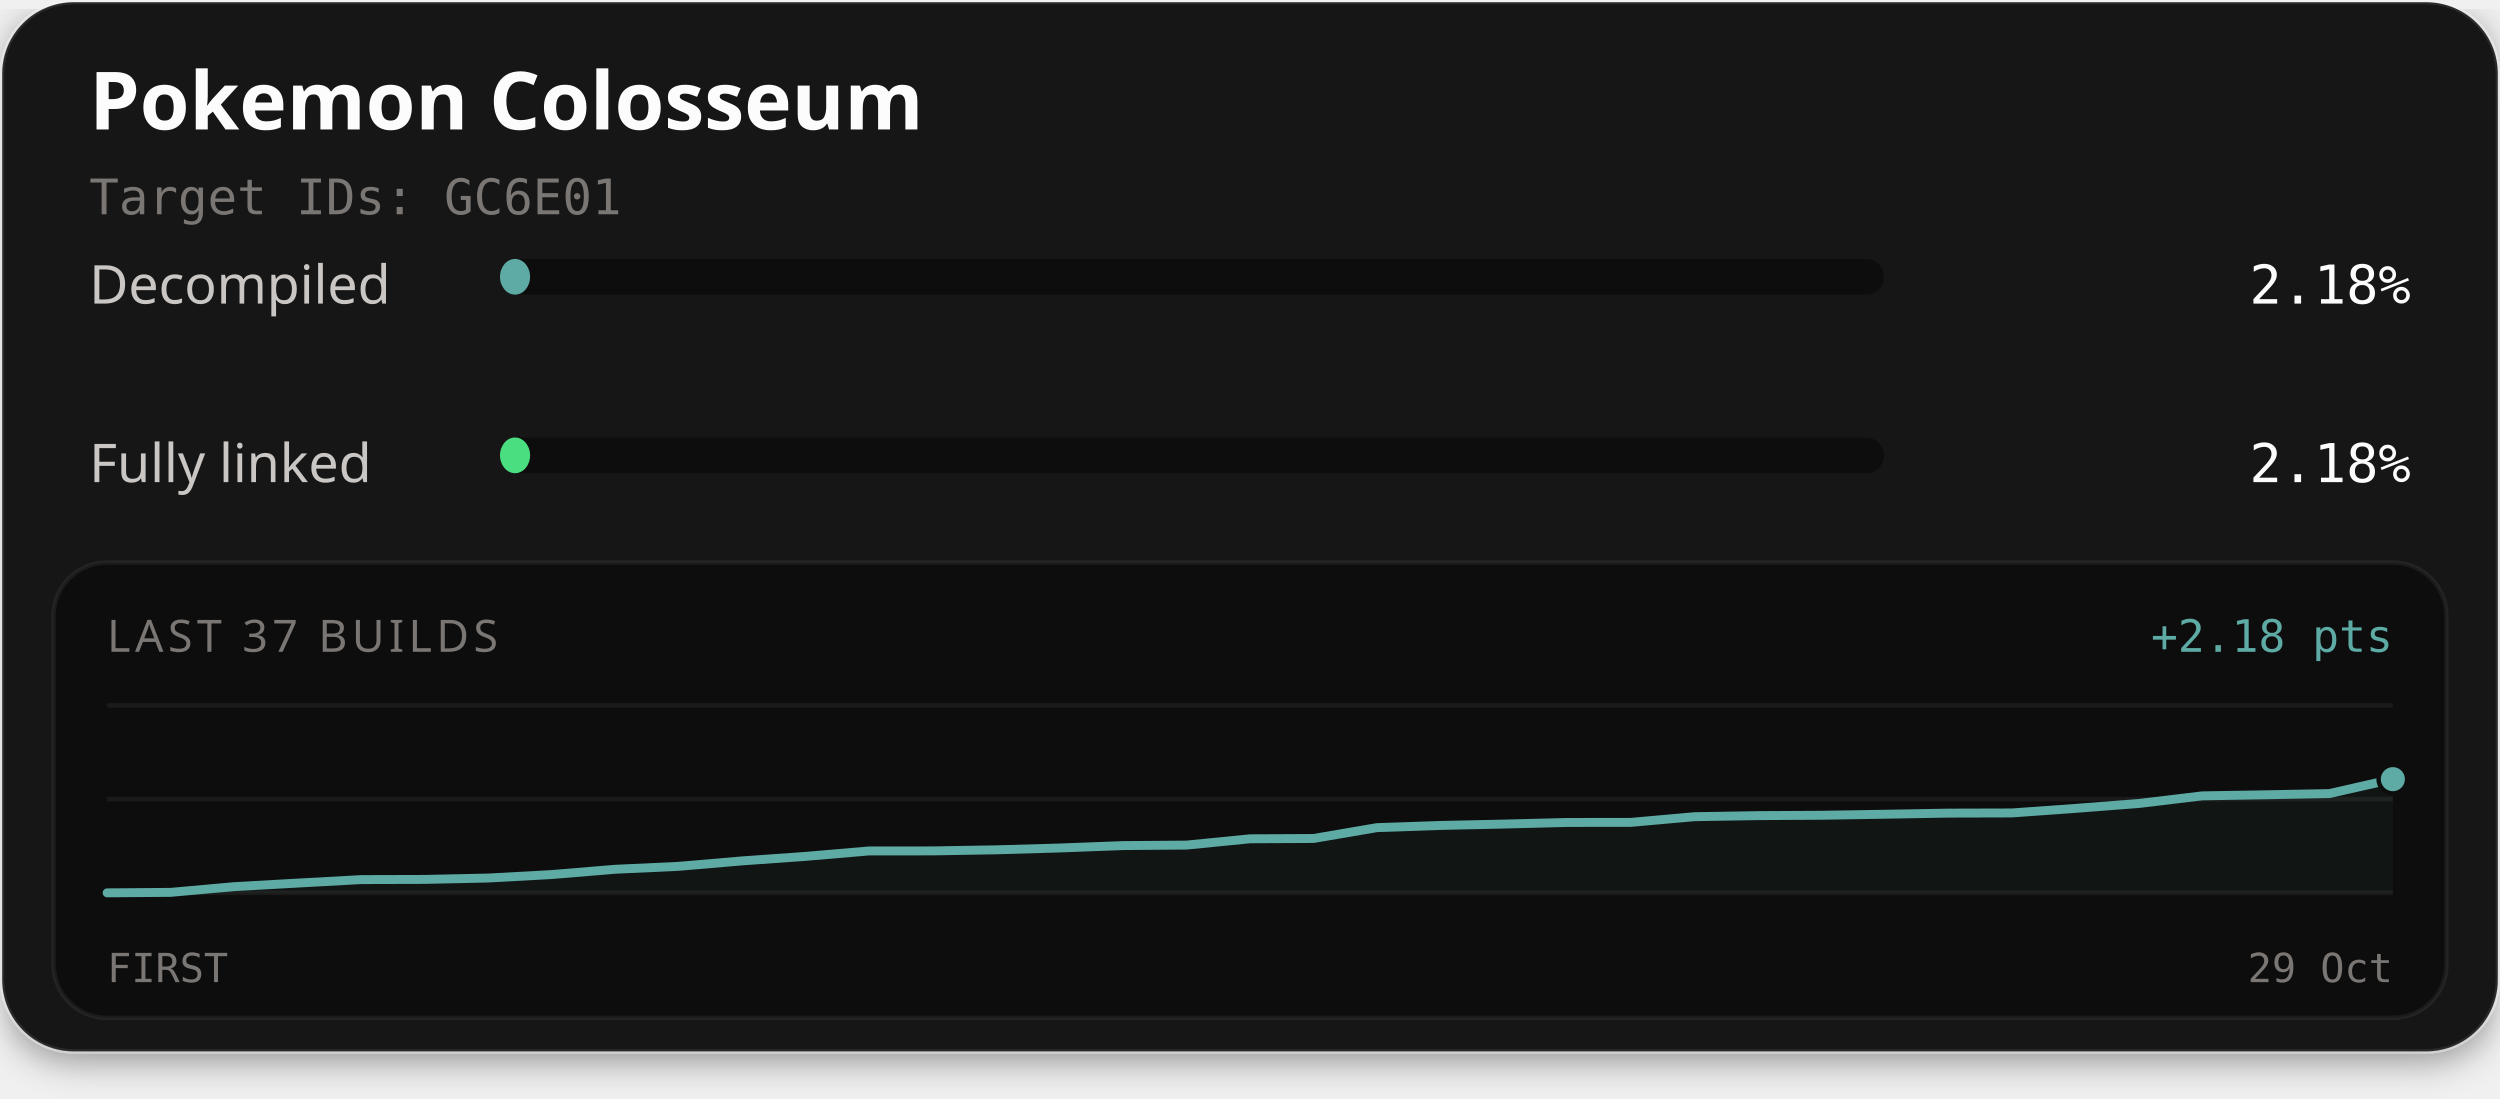
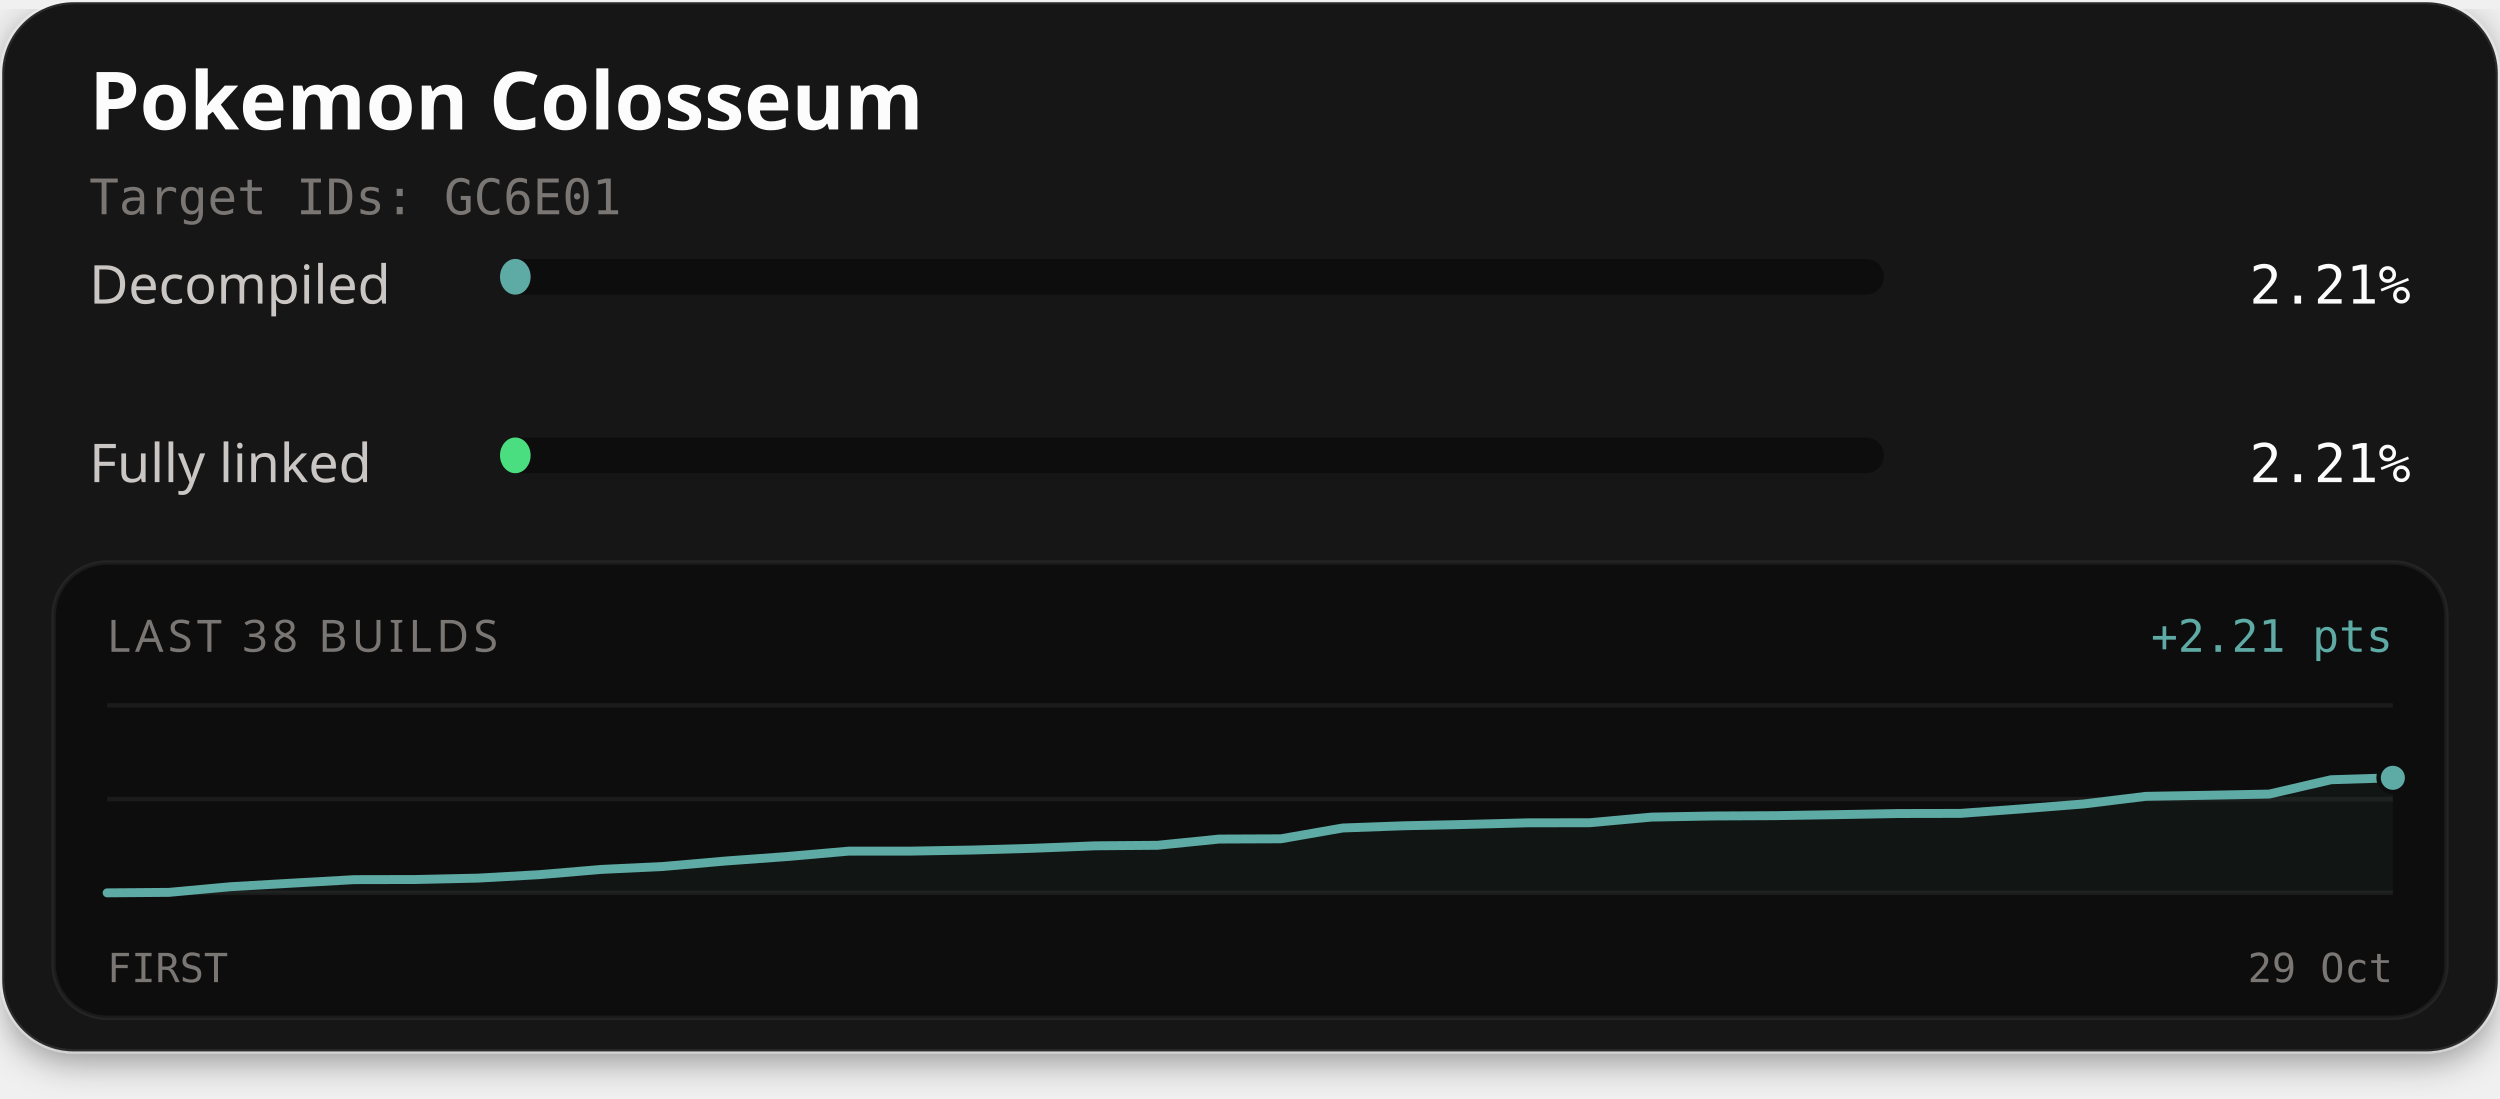
<svg xmlns="http://www.w3.org/2000/svg" width="560" height="246" viewBox="0 0 560 246" role="img" aria-labelledby="title description">
  <defs>
    <filter id="card-shadow" x="-10%" y="-10%" width="120%" height="130%">
      <feDropShadow dx="0" dy="2" stdDeviation="4" flood-color="#000000" flood-opacity="0.4" />
    </filter>
  </defs>
  <rect x="0.5" y="0.5" width="559" height="235" rx="16" fill="#141414" stroke="#ffffff" stroke-opacity="0.1" stroke-width="1" filter="url(#card-shadow)" />
  <text x="20" y="29" fill="#fcfcfc" font-family="'Red Hat Text', system-ui, sans-serif" font-size="18" font-weight="700">Pokemon Colosseum</text>
  <text x="20" y="48" fill="#7a7674" font-family="'Martian Mono', monospace" font-size="11">Target IDs: GC6E01</text>
  <text x="20" y="68" fill="#c9c6c4" font-family="'Red Hat Text', system-ui, sans-serif" font-size="12">Decompiled</text>
  <rect x="112" y="58" width="310" height="8" rx="4" fill="#0d0d0d" />
-   <rect x="112" y="58" width="6.74" height="8" rx="4" fill="#5eaaa4" />
-   <text x="540" y="68" text-anchor="end" fill="#fcfcfc" font-family="'Martian Mono', monospace" font-size="12">2.18%</text>
+   <rect x="112" y="58" width="6.86" height="8" rx="4" fill="#5eaaa4" />
+   <text x="540" y="68" text-anchor="end" fill="#fcfcfc" font-family="'Martian Mono', monospace" font-size="12">2.21%</text>
  <text x="20" y="108" fill="#c9c6c4" font-family="'Red Hat Text', system-ui, sans-serif" font-size="12">Fully linked</text>
  <rect x="112" y="98" width="310" height="8" rx="4" fill="#0d0d0d" />
-   <rect x="112" y="98" width="6.74" height="8" rx="4" fill="#4ade80" />
-   <text x="540" y="108" text-anchor="end" fill="#fcfcfc" font-family="'Martian Mono', monospace" font-size="12">2.18%</text>
+   <rect x="112" y="98" width="6.86" height="8" rx="4" fill="#4ade80" />
+   <text x="540" y="108" text-anchor="end" fill="#fcfcfc" font-family="'Martian Mono', monospace" font-size="12">2.21%</text>
  <rect x="12" y="126" width="536" height="102" rx="12" fill="#0d0d0d" stroke="#ffffff" stroke-opacity="0.06" stroke-width="1" />
-   <text x="24" y="146" fill="#7a7674" font-family="'Red Hat Text', system-ui, sans-serif" font-size="10" letter-spacing="1">LAST 37 BUILDS</text>
-   <text x="536" y="146" text-anchor="end" fill="#5eaaa4" font-family="'Martian Mono', monospace" font-size="10">+2.18 pts</text>
+   <text x="24" y="146" fill="#7a7674" font-family="'Red Hat Text', system-ui, sans-serif" font-size="10" letter-spacing="1">LAST 38 BUILDS</text>
+   <text x="536" y="146" text-anchor="end" fill="#5eaaa4" font-family="'Martian Mono', monospace" font-size="10">+2.21 pts</text>
  <line x1="24" y1="158" x2="536" y2="158" stroke="#ffffff" stroke-opacity="0.06" stroke-width="1" />
  <line x1="24" y1="179.0" x2="536" y2="179.0" stroke="#ffffff" stroke-opacity="0.06" stroke-width="1" />
  <line x1="24" y1="200" x2="536" y2="200" stroke="#ffffff" stroke-opacity="0.06" stroke-width="1" />
-   <path d="M24.00,200.00 L38.22,199.89 L52.44,198.61 L66.67,197.81 L80.89,197.03 L95.11,196.99 L109.33,196.68 L123.56,195.90 L137.78,194.72 L152.00,194.06 L166.22,192.84 L180.44,191.83 L194.67,190.61 L208.89,190.60 L223.11,190.36 L237.33,189.95 L251.56,189.41 L265.78,189.30 L280.00,187.89 L294.22,187.82 L308.44,185.39 L322.67,184.90 L336.89,184.59 L351.11,184.23 L365.33,184.21 L379.56,182.94 L393.78,182.70 L408.00,182.62 L422.22,182.39 L436.44,182.14 L450.67,182.10 L464.89,181.08 L479.11,179.98 L493.33,178.27 L507.56,178.03 L521.78,177.76 L536.00,174.53 L536.00,200.00 L24.00,200.00 Z" fill="#5eaaa4" fill-opacity="0.06" />
-   <path d="M24.00,200.00 L38.22,199.89 L52.44,198.61 L66.67,197.81 L80.89,197.03 L95.11,196.99 L109.33,196.68 L123.56,195.90 L137.78,194.72 L152.00,194.06 L166.22,192.84 L180.44,191.83 L194.67,190.61 L208.89,190.60 L223.11,190.36 L237.33,189.95 L251.56,189.41 L265.78,189.30 L280.00,187.89 L294.22,187.82 L308.44,185.39 L322.67,184.90 L336.89,184.59 L351.11,184.23 L365.33,184.21 L379.56,182.94 L393.78,182.70 L408.00,182.62 L422.22,182.39 L436.44,182.14 L450.67,182.10 L464.89,181.08 L479.11,179.98 L493.33,178.27 L507.56,178.03 L521.78,177.76 L536.00,174.53" fill="none" stroke="#4ade80" stroke-width="1.5" stroke-linejoin="round" stroke-linecap="round" />
-   <path d="M24.00,200.00 L38.22,199.89 L52.44,198.61 L66.67,197.81 L80.89,197.03 L95.11,196.99 L109.33,196.68 L123.56,195.90 L137.78,194.72 L152.00,194.06 L166.22,192.84 L180.44,191.83 L194.67,190.61 L208.89,190.60 L223.11,190.36 L237.33,189.95 L251.56,189.41 L265.78,189.30 L280.00,187.89 L294.22,187.82 L308.44,185.39 L322.67,184.90 L336.89,184.59 L351.11,184.23 L365.33,184.21 L379.56,182.94 L393.78,182.70 L408.00,182.62 L422.22,182.39 L436.44,182.14 L450.67,182.10 L464.89,181.08 L479.11,179.98 L493.33,178.27 L507.56,178.03 L521.78,177.76 L536.00,174.53" fill="none" stroke="#5eaaa4" stroke-width="2" stroke-linejoin="round" stroke-linecap="round" />
-   <circle cx="536.00" cy="174.53" r="2.6" fill="#4ade80" stroke="#0d0d0d" stroke-width="1" />
-   <circle cx="536.00" cy="174.53" r="3.2" fill="#5eaaa4" stroke="#0d0d0d" stroke-width="1" />
+   <path d="M24.00,200.00 L37.84,199.89 L51.68,198.62 L65.51,197.82 L79.35,197.04 L93.19,197.01 L107.03,196.70 L120.86,195.92 L134.70,194.75 L148.54,194.09 L162.38,192.88 L176.22,191.87 L190.05,190.66 L203.89,190.65 L217.73,190.41 L231.57,190.01 L245.41,189.46 L259.24,189.35 L273.08,187.95 L286.92,187.89 L300.76,185.47 L314.59,184.97 L328.43,184.67 L342.27,184.31 L356.11,184.29 L369.95,183.03 L383.78,182.78 L397.62,182.71 L411.46,182.48 L425.30,182.23 L439.14,182.20 L452.97,181.18 L466.81,180.08 L480.65,178.38 L494.49,178.14 L508.32,177.87 L522.16,174.66 L536.00,174.23 L536.00,200.00 L24.00,200.00 Z" fill="#5eaaa4" fill-opacity="0.06" />
+   <path d="M24.00,200.00 L37.84,199.89 L51.68,198.62 L65.51,197.82 L79.35,197.04 L93.19,197.01 L107.03,196.70 L120.86,195.92 L134.70,194.75 L148.54,194.09 L162.38,192.88 L176.22,191.87 L190.05,190.66 L203.89,190.65 L217.73,190.41 L231.57,190.01 L245.41,189.46 L259.24,189.35 L273.08,187.95 L286.92,187.89 L300.76,185.47 L314.59,184.97 L328.43,184.67 L342.27,184.31 L356.11,184.29 L369.95,183.03 L383.78,182.78 L397.62,182.71 L411.46,182.48 L425.30,182.23 L439.14,182.20 L452.97,181.18 L466.81,180.08 L480.65,178.38 L494.49,178.14 L508.32,177.87 L522.16,174.66 L536.00,174.23" fill="none" stroke="#4ade80" stroke-width="1.5" stroke-linejoin="round" stroke-linecap="round" />
+   <path d="M24.00,200.00 L37.84,199.89 L51.68,198.62 L65.51,197.82 L79.35,197.04 L93.19,197.01 L107.03,196.70 L120.86,195.92 L134.70,194.75 L148.54,194.09 L162.38,192.88 L176.22,191.87 L190.05,190.66 L203.89,190.65 L217.73,190.41 L231.57,190.01 L245.41,189.46 L259.24,189.35 L273.08,187.95 L286.92,187.89 L300.76,185.47 L314.59,184.97 L328.43,184.67 L342.27,184.31 L356.11,184.29 L369.95,183.03 L383.78,182.78 L397.62,182.71 L411.46,182.48 L425.30,182.23 L439.14,182.20 L452.97,181.18 L466.81,180.08 L480.65,178.38 L494.49,178.14 L508.32,177.87 L522.16,174.66 L536.00,174.23" fill="none" stroke="#5eaaa4" stroke-width="2" stroke-linejoin="round" stroke-linecap="round" />
+   <circle cx="536.00" cy="174.23" r="2.6" fill="#4ade80" stroke="#0d0d0d" stroke-width="1" />
+   <circle cx="536.00" cy="174.23" r="3.2" fill="#5eaaa4" stroke="#0d0d0d" stroke-width="1" />
  <text x="24" y="220" fill="#7a7674" font-family="'Martian Mono', monospace" font-size="9">FIRST</text>
  <text x="536" y="220" text-anchor="end" fill="#7a7674" font-family="'Martian Mono', monospace" font-size="9">29 Oct</text>
</svg>
